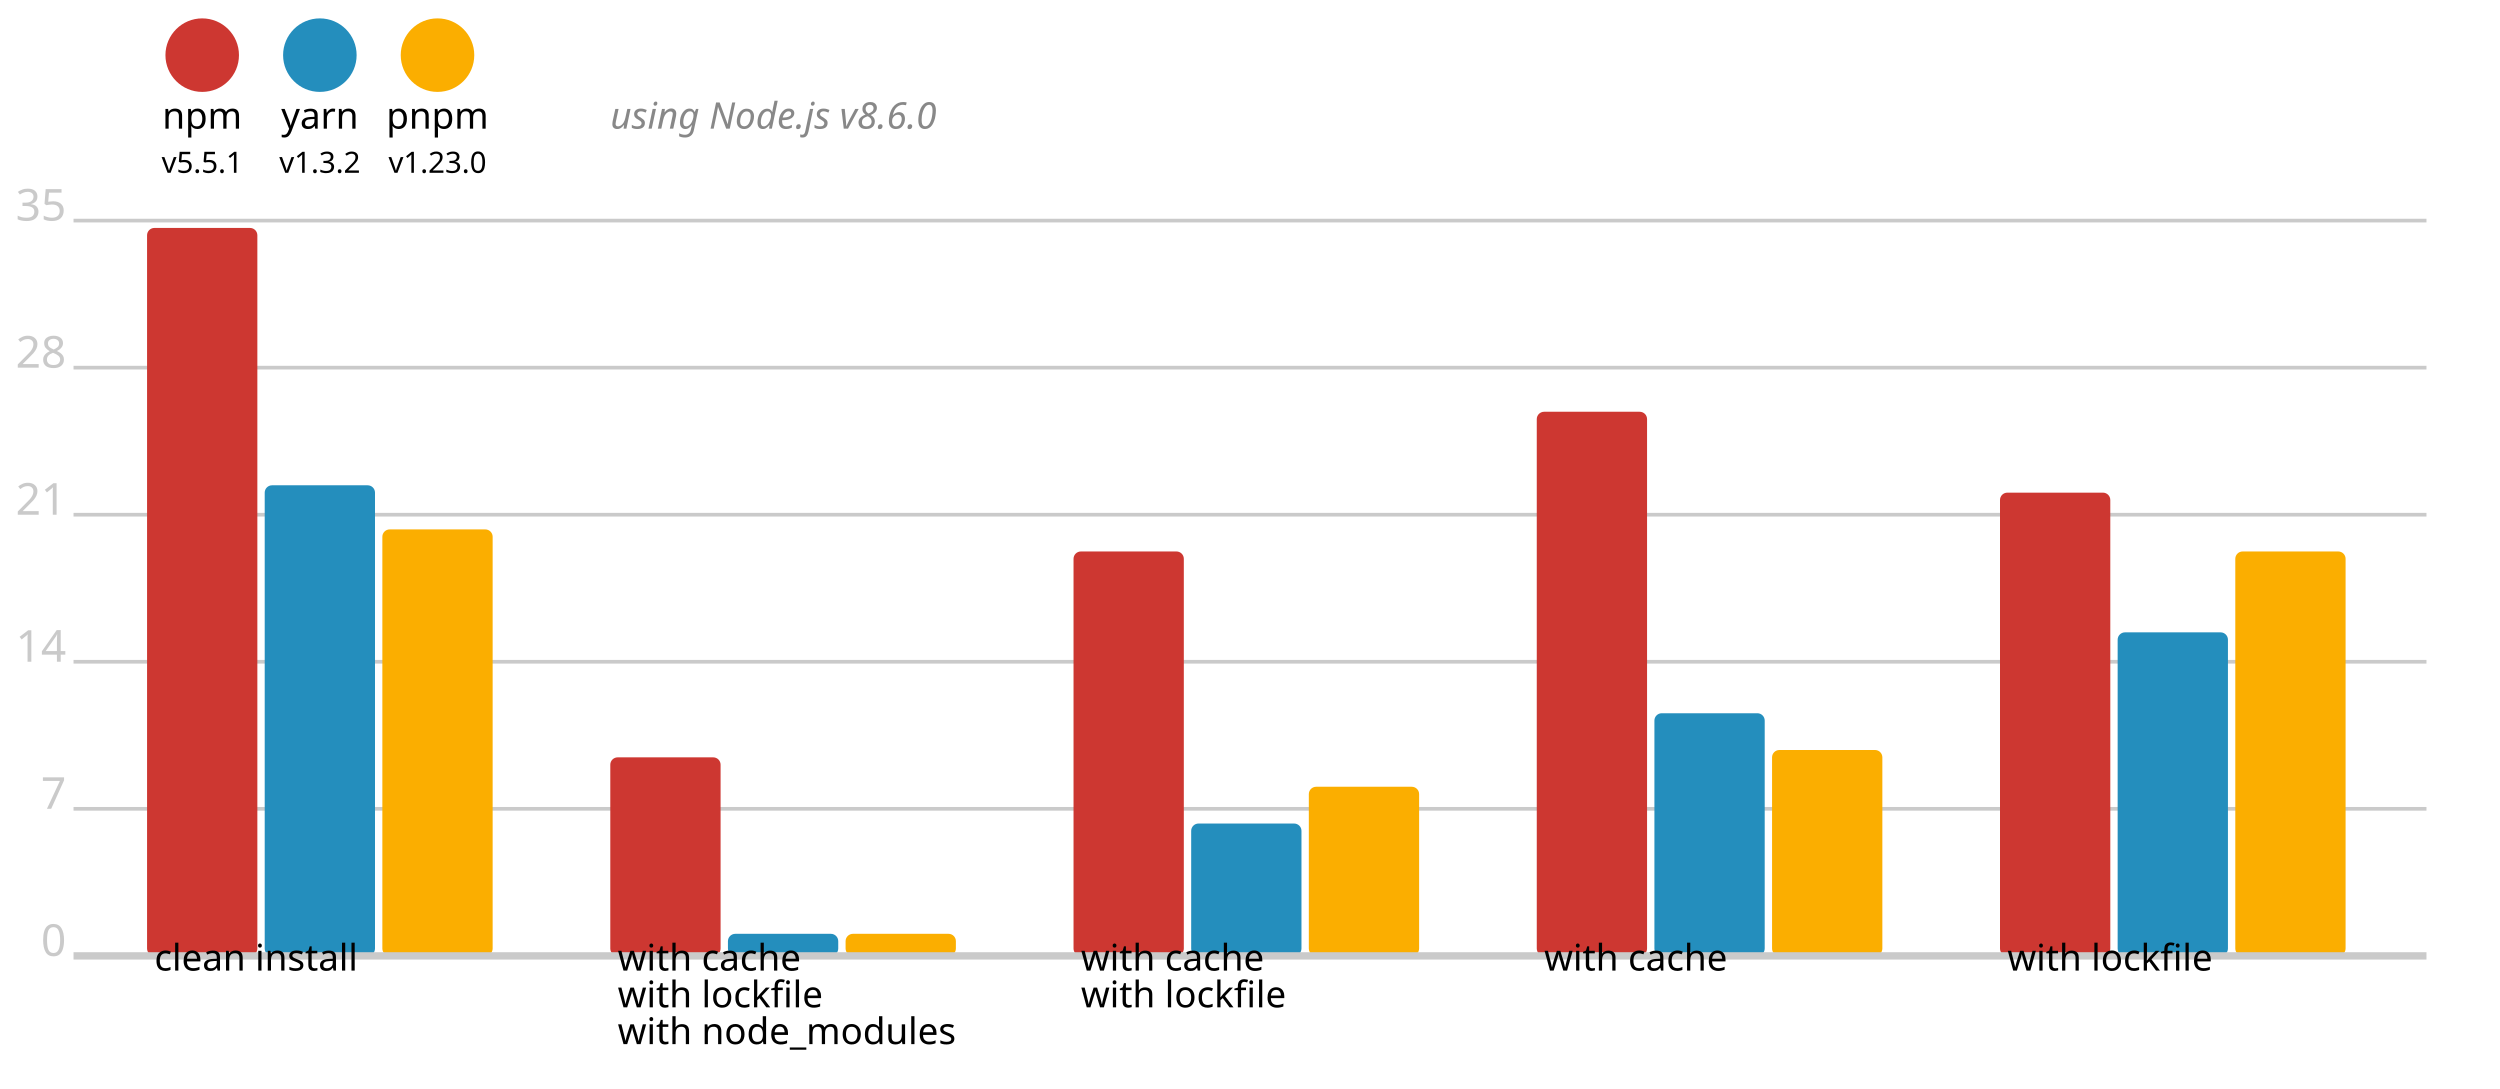
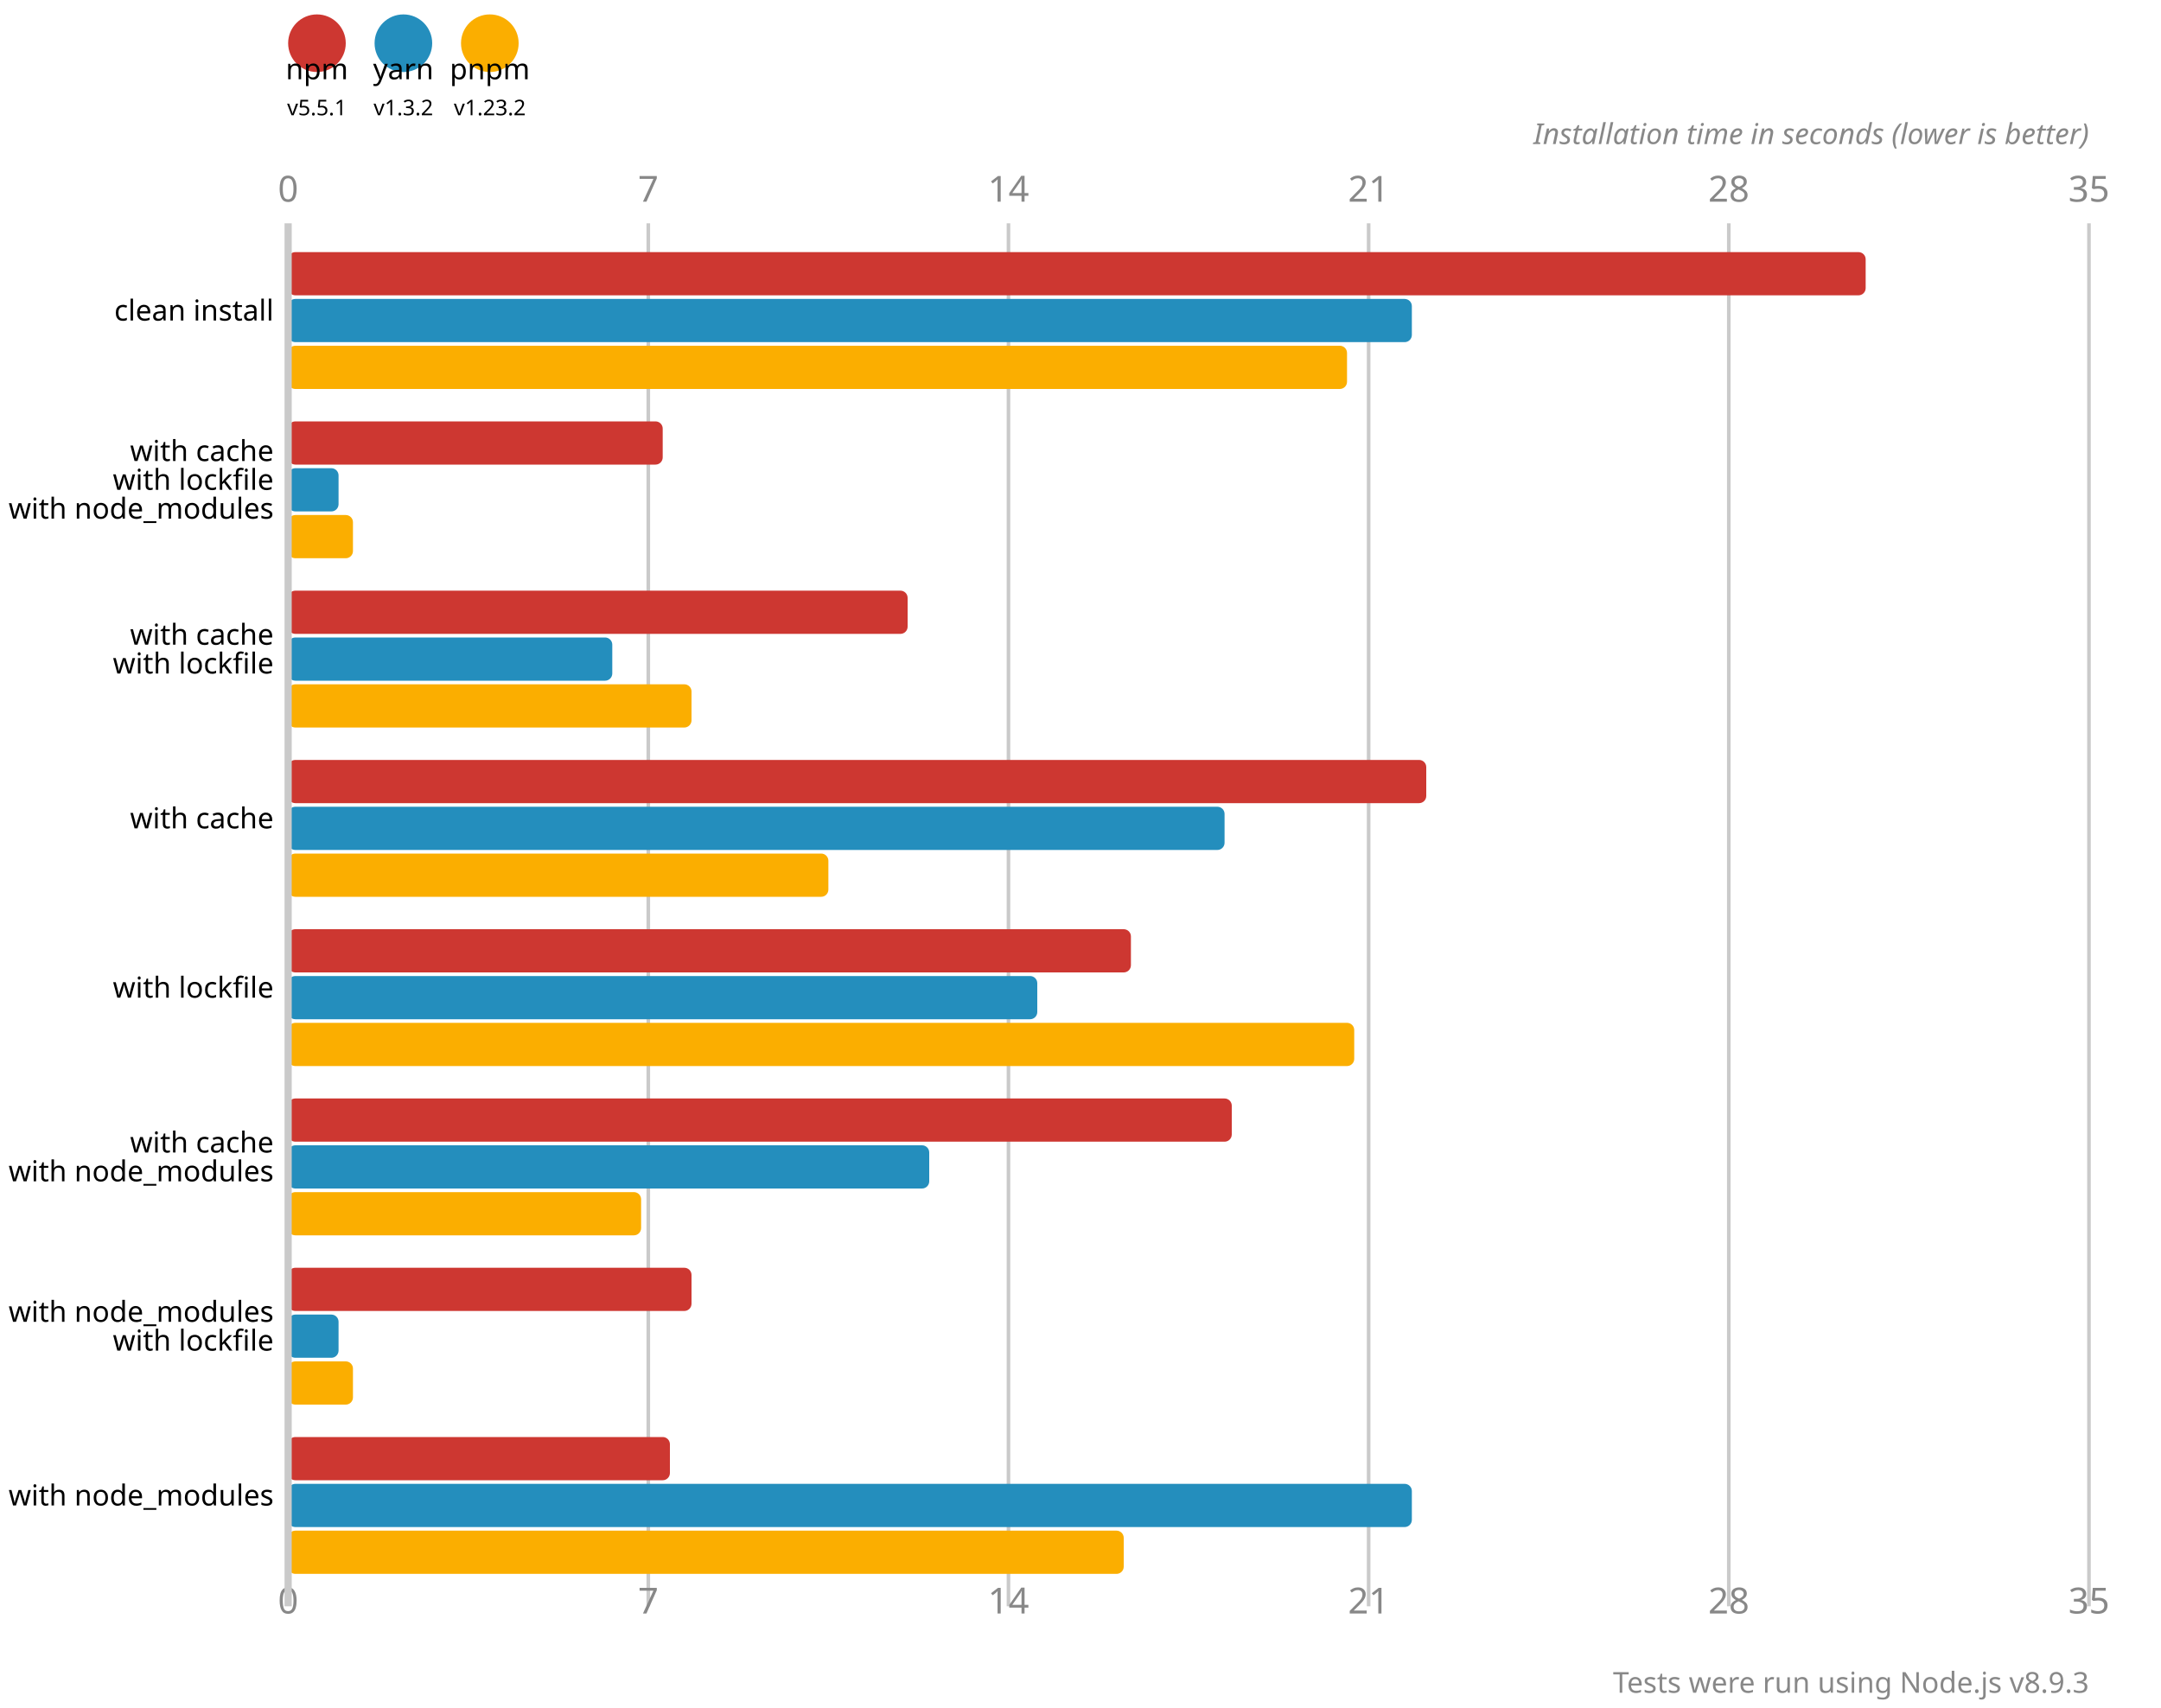
- <svg xmlns="http://www.w3.org/2000/svg" version="1.1" viewBox="0 0 340 148">
-   <circle cx="27.5" cy="7.5" r="5" fill="#cd3731" />
-   <text x="27.5" y="17.5" font-size="5" font-family="system-ui" alignment-baseline="middle" text-anchor="middle">npm</text>
-   <text x="27.5" y="23.5" font-size="4" font-family="system-ui" alignment-baseline="middle" text-anchor="middle">v5.5.1</text>
-   <circle cx="43.5" cy="7.5" r="5" fill="#248ebd" />
-   <text x="43.5" y="17.5" font-size="5" font-family="system-ui" alignment-baseline="middle" text-anchor="middle">yarn</text>
-   <text x="43.5" y="23.5" font-size="4" font-family="system-ui" alignment-baseline="middle" text-anchor="middle">v1.3.2</text>
-   <circle cx="59.5" cy="7.5" r="5" fill="#fbae00" />
-   <text x="59.5" y="17.5" font-size="5" font-family="system-ui" alignment-baseline="middle" text-anchor="middle">pnpm</text>
-   <text x="59.5" y="23.5" font-size="4" font-family="system-ui" alignment-baseline="middle" text-anchor="middle">v1.23.0</text>
-   <text x="83" y="17.5" font-size="5" font-family="system-ui" font-style="italic" alignment-baseline="middle" fill="#888">using Node.js v8.6.0</text>
-   <line x1="10" y1="30" x2="330" y2="30" stroke-width="0.5" stroke="#cacaca" />
-   <text x="9" y="30" fill="#cacaca" font-size="6" font-family="system-ui" alignment-baseline="middle" text-anchor="end">35</text>
-   <line x1="10" y1="50" x2="330" y2="50" stroke-width="0.5" stroke="#cacaca" />
-   <text x="9" y="50" fill="#cacaca" font-size="6" font-family="system-ui" alignment-baseline="middle" text-anchor="end">28</text>
-   <line x1="10" y1="70" x2="330" y2="70" stroke-width="0.5" stroke="#cacaca" />
-   <text x="9" y="70" fill="#cacaca" font-size="6" font-family="system-ui" alignment-baseline="middle" text-anchor="end">21</text>
-   <line x1="10" y1="90" x2="330" y2="90" stroke-width="0.5" stroke="#cacaca" />
-   <text x="9" y="90" fill="#cacaca" font-size="6" font-family="system-ui" alignment-baseline="middle" text-anchor="end">14</text>
-   <line x1="10" y1="110" x2="330" y2="110" stroke-width="0.5" stroke="#cacaca" />
-   <text x="9" y="110" fill="#cacaca" font-size="6" font-family="system-ui" alignment-baseline="middle" text-anchor="end">7</text>
-   <text x="9" y="130" fill="#cacaca" font-size="6" font-family="system-ui" alignment-baseline="middle" text-anchor="end">0</text>
-   <rect x="20" y="31" width="15" height="99" fill="#cd3731" rx="1" ry="1" />
-   <rect x="36" y="66" width="15" height="64" fill="#248ebd" rx="1" ry="1" />
-   <rect x="52" y="72" width="15" height="58" fill="#fbae00" rx="1" ry="1" />
-   <rect x="83" y="103" width="15" height="27" fill="#cd3731" rx="1" ry="1" />
-   <rect x="99" y="127" width="15" height="3" fill="#248ebd" rx="1" ry="1" />
-   <rect x="115" y="127" width="15" height="3" fill="#fbae00" rx="1" ry="1" />
-   <rect x="146" y="75" width="15" height="55" fill="#cd3731" rx="1" ry="1" />
-   <rect x="162" y="112" width="15" height="18" fill="#248ebd" rx="1" ry="1" />
-   <rect x="178" y="107" width="15" height="23" fill="#fbae00" rx="1" ry="1" />
-   <rect x="209" y="56" width="15" height="74" fill="#cd3731" rx="1" ry="1" />
-   <rect x="225" y="97" width="15" height="33" fill="#248ebd" rx="1" ry="1" />
-   <rect x="241" y="102" width="15" height="28" fill="#fbae00" rx="1" ry="1" />
-   <rect x="272" y="67" width="15" height="63" fill="#cd3731" rx="1" ry="1" />
-   <rect x="288" y="86" width="15" height="44" fill="#248ebd" rx="1" ry="1" />
-   <rect x="304" y="75" width="15" height="55" fill="#fbae00" rx="1" ry="1" />
-   <line x1="10" y1="130" x2="330" y2="130" stroke-width="1" stroke="#cacaca" />
-   <text x="21" y="132" font-size="5" font-family="system-ui" alignment-baseline="hanging" text-anchor="start">clean install</text>
-   <text x="84" y="132" font-size="5" font-family="system-ui" alignment-baseline="hanging" text-anchor="start">with cache</text>
-   <text x="84" y="137" font-size="5" font-family="system-ui" alignment-baseline="hanging" text-anchor="start">with lockfile</text>
-   <text x="84" y="142" font-size="5" font-family="system-ui" alignment-baseline="hanging" text-anchor="start">with node_modules</text>
-   <text x="147" y="132" font-size="5" font-family="system-ui" alignment-baseline="hanging" text-anchor="start">with cache</text>
-   <text x="147" y="137" font-size="5" font-family="system-ui" alignment-baseline="hanging" text-anchor="start">with lockfile</text>
-   <text x="210" y="132" font-size="5" font-family="system-ui" alignment-baseline="hanging" text-anchor="start">with cache</text>
-   <text x="273" y="132" font-size="5" font-family="system-ui" alignment-baseline="hanging" text-anchor="start">with lockfile</text>
+ <svg xmlns="http://www.w3.org/2000/svg" version="1.1" viewBox="0 0 300 237">
+   <circle cx="44" cy="6" r="4" fill="#cd3731" />
+   <text x="44" y="11" font-size="4" font-family="system-ui" alignment-baseline="hanging" text-anchor="middle">npm</text>
+   <text x="44" y="16" font-size="3" font-family="system-ui" alignment-baseline="hanging" text-anchor="middle">v5.5.1</text>
+   <circle cx="56" cy="6" r="4" fill="#248ebd" />
+   <text x="56" y="11" font-size="4" font-family="system-ui" alignment-baseline="hanging" text-anchor="middle">yarn</text>
+   <text x="56" y="16" font-size="3" font-family="system-ui" alignment-baseline="hanging" text-anchor="middle">v1.3.2</text>
+   <circle cx="68" cy="6" r="4" fill="#fbae00" />
+   <text x="68" y="11" font-size="4" font-family="system-ui" alignment-baseline="hanging" text-anchor="middle">pnpm</text>
+   <text x="68" y="16" font-size="3" font-family="system-ui" alignment-baseline="hanging" text-anchor="middle">v1.23.2</text>
+   <text x="40" y="28" fill="#888" font-size="5" font-family="system-ui" text-anchor="middle">0</text>
+   <text x="40" y="224" fill="#888" font-size="5" font-family="system-ui" text-anchor="middle" alignment-baseline="hanging">0</text>
+   <line x1="90" y1="31" x2="90" y2="223" stroke-width="0.5" stroke="#cacaca" />
+   <text x="90" y="28" fill="#888" font-size="5" font-family="system-ui" text-anchor="middle">7</text>
+   <text x="90" y="224" fill="#888" font-size="5" font-family="system-ui" text-anchor="middle" alignment-baseline="hanging">7</text>
+   <line x1="140" y1="31" x2="140" y2="223" stroke-width="0.5" stroke="#cacaca" />
+   <text x="140" y="28" fill="#888" font-size="5" font-family="system-ui" text-anchor="middle">14</text>
+   <text x="140" y="224" fill="#888" font-size="5" font-family="system-ui" text-anchor="middle" alignment-baseline="hanging">14</text>
+   <line x1="190" y1="31" x2="190" y2="223" stroke-width="0.5" stroke="#cacaca" />
+   <text x="190" y="28" fill="#888" font-size="5" font-family="system-ui" text-anchor="middle">21</text>
+   <text x="190" y="224" fill="#888" font-size="5" font-family="system-ui" text-anchor="middle" alignment-baseline="hanging">21</text>
+   <line x1="240" y1="31" x2="240" y2="223" stroke-width="0.5" stroke="#cacaca" />
+   <text x="240" y="28" fill="#888" font-size="5" font-family="system-ui" text-anchor="middle">28</text>
+   <text x="240" y="224" fill="#888" font-size="5" font-family="system-ui" text-anchor="middle" alignment-baseline="hanging">28</text>
+   <line x1="290" y1="31" x2="290" y2="223" stroke-width="0.5" stroke="#cacaca" />
+   <text x="290" y="28" fill="#888" font-size="5" font-family="system-ui" text-anchor="middle">35</text>
+   <text x="290" y="224" fill="#888" font-size="5" font-family="system-ui" text-anchor="middle" alignment-baseline="hanging">35</text>
+   <text x="290" y="20" font-size="4" font-family="system-ui" font-style="italic" text-anchor="end" fill="#888">Installation time in seconds (lower is better)</text>
+   <rect x="40" y="35" width="219" height="6" fill="#cd3731" rx="1" ry="1" />
+   <rect x="40" y="41.5" width="156" height="6" fill="#248ebd" rx="1" ry="1" />
+   <rect x="40" y="48" width="147" height="6" fill="#fbae00" rx="1" ry="1" />
+   <rect x="40" y="58.5" width="52" height="6" fill="#cd3731" rx="1" ry="1" />
+   <rect x="40" y="65" width="7" height="6" fill="#248ebd" rx="1" ry="1" />
+   <rect x="40" y="71.5" width="9" height="6" fill="#fbae00" rx="1" ry="1" />
+   <rect x="40" y="82" width="86" height="6" fill="#cd3731" rx="1" ry="1" />
+   <rect x="40" y="88.5" width="45" height="6" fill="#248ebd" rx="1" ry="1" />
+   <rect x="40" y="95" width="56" height="6" fill="#fbae00" rx="1" ry="1" />
+   <rect x="40" y="105.5" width="158" height="6" fill="#cd3731" rx="1" ry="1" />
+   <rect x="40" y="112" width="130" height="6" fill="#248ebd" rx="1" ry="1" />
+   <rect x="40" y="118.5" width="75" height="6" fill="#fbae00" rx="1" ry="1" />
+   <rect x="40" y="129" width="117" height="6" fill="#cd3731" rx="1" ry="1" />
+   <rect x="40" y="135.5" width="104" height="6" fill="#248ebd" rx="1" ry="1" />
+   <rect x="40" y="142" width="148" height="6" fill="#fbae00" rx="1" ry="1" />
+   <rect x="40" y="152.5" width="131" height="6" fill="#cd3731" rx="1" ry="1" />
+   <rect x="40" y="159" width="89" height="6" fill="#248ebd" rx="1" ry="1" />
+   <rect x="40" y="165.5" width="49" height="6" fill="#fbae00" rx="1" ry="1" />
+   <rect x="40" y="176" width="56" height="6" fill="#cd3731" rx="1" ry="1" />
+   <rect x="40" y="182.5" width="7" height="6" fill="#248ebd" rx="1" ry="1" />
+   <rect x="40" y="189" width="9" height="6" fill="#fbae00" rx="1" ry="1" />
+   <rect x="40" y="199.5" width="53" height="6" fill="#cd3731" rx="1" ry="1" />
+   <rect x="40" y="206" width="156" height="6" fill="#248ebd" rx="1" ry="1" />
+   <rect x="40" y="212.5" width="116" height="6" fill="#fbae00" rx="1" ry="1" />
+   <line x1="40" y1="31" x2="40" y2="223" stroke-width="1" stroke="#cacaca" />
+   <text x="38" y="44.5" font-size="4" font-family="system-ui" alignment-baseline="middle" text-anchor="end">clean install</text>
+   <text x="38" y="64" font-size="4" font-family="system-ui" alignment-baseline="middle" text-anchor="end">with cache</text>
+   <text x="38" y="68" font-size="4" font-family="system-ui" alignment-baseline="middle" text-anchor="end">with lockfile</text>
+   <text x="38" y="72" font-size="4" font-family="system-ui" alignment-baseline="middle" text-anchor="end">with node_modules</text>
+   <text x="38" y="89.5" font-size="4" font-family="system-ui" alignment-baseline="middle" text-anchor="end">with cache</text>
+   <text x="38" y="93.5" font-size="4" font-family="system-ui" alignment-baseline="middle" text-anchor="end">with lockfile</text>
+   <text x="38" y="115" font-size="4" font-family="system-ui" alignment-baseline="middle" text-anchor="end">with cache</text>
+   <text x="38" y="138.5" font-size="4" font-family="system-ui" alignment-baseline="middle" text-anchor="end">with lockfile</text>
+   <text x="38" y="160" font-size="4" font-family="system-ui" alignment-baseline="middle" text-anchor="end">with cache</text>
+   <text x="38" y="164" font-size="4" font-family="system-ui" alignment-baseline="middle" text-anchor="end">with node_modules</text>
+   <text x="38" y="183.5" font-size="4" font-family="system-ui" alignment-baseline="middle" text-anchor="end">with node_modules</text>
+   <text x="38" y="187.5" font-size="4" font-family="system-ui" alignment-baseline="middle" text-anchor="end">with lockfile</text>
+   <text x="38" y="209" font-size="4" font-family="system-ui" alignment-baseline="middle" text-anchor="end">with node_modules</text>
+   <text x="290" y="235" font-size="4" font-family="system-ui" text-anchor="end" fill="#888">Tests were run using Node.js v8.9.3</text>
</svg>
